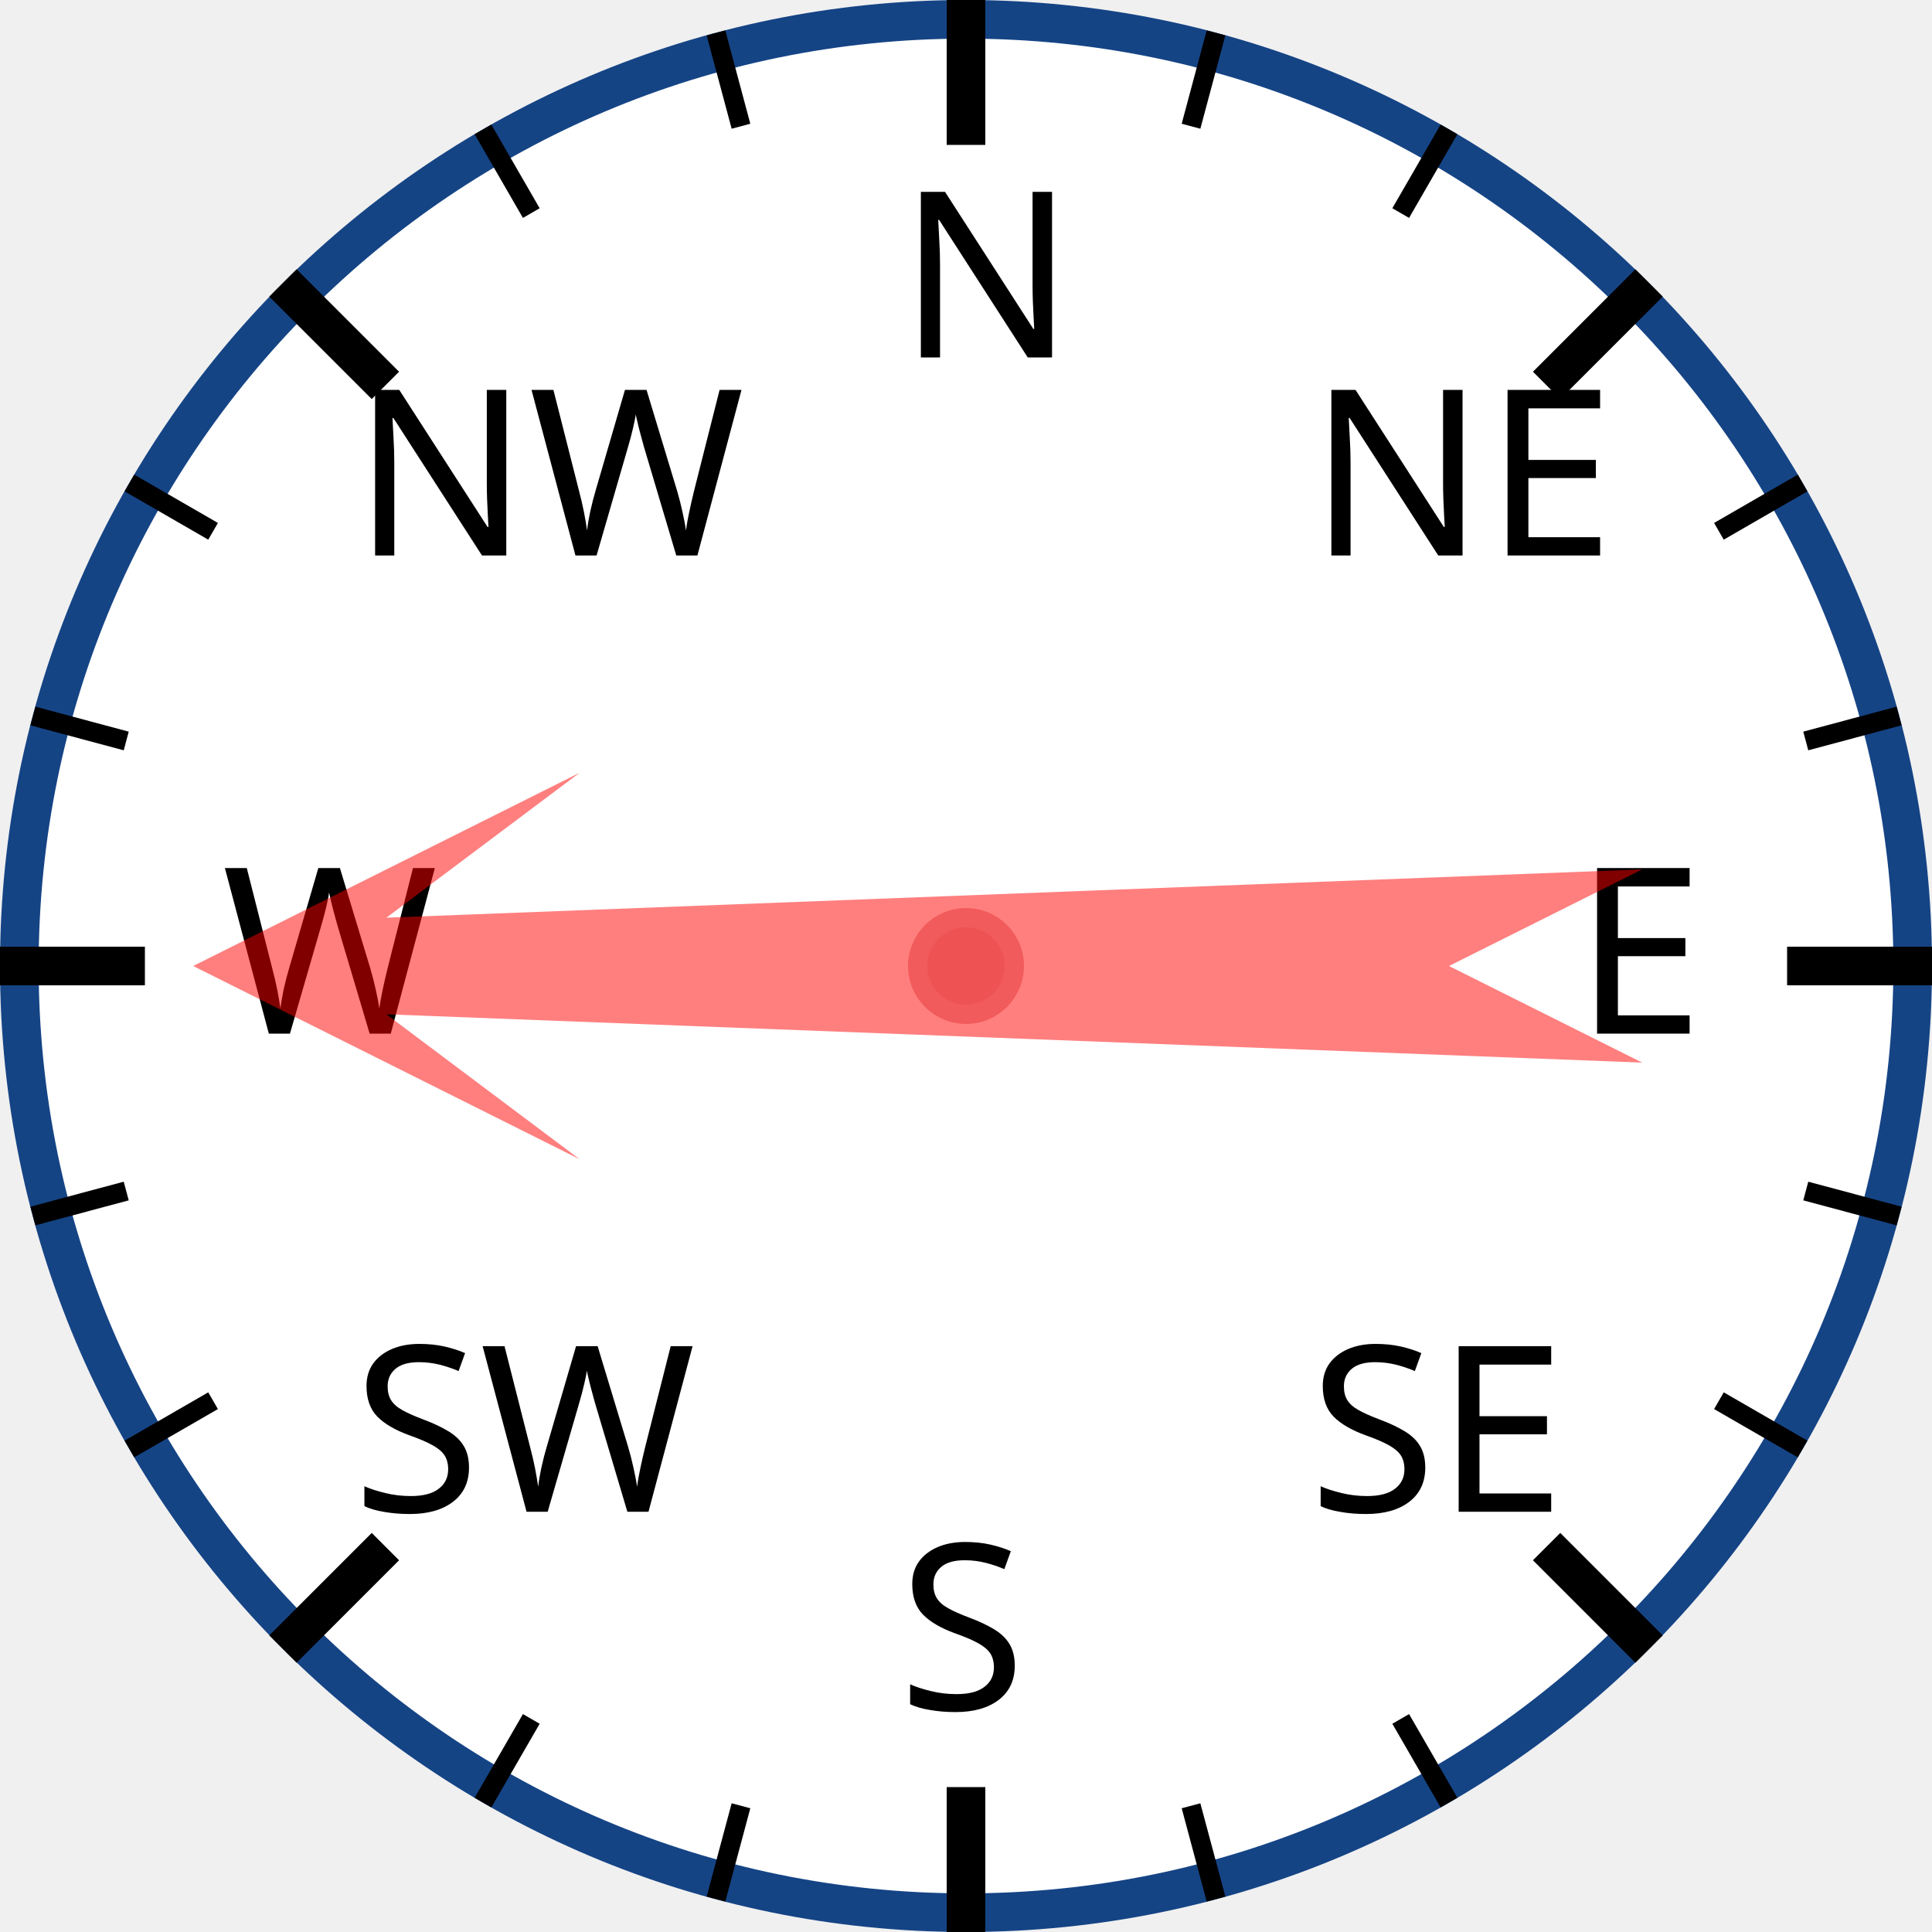
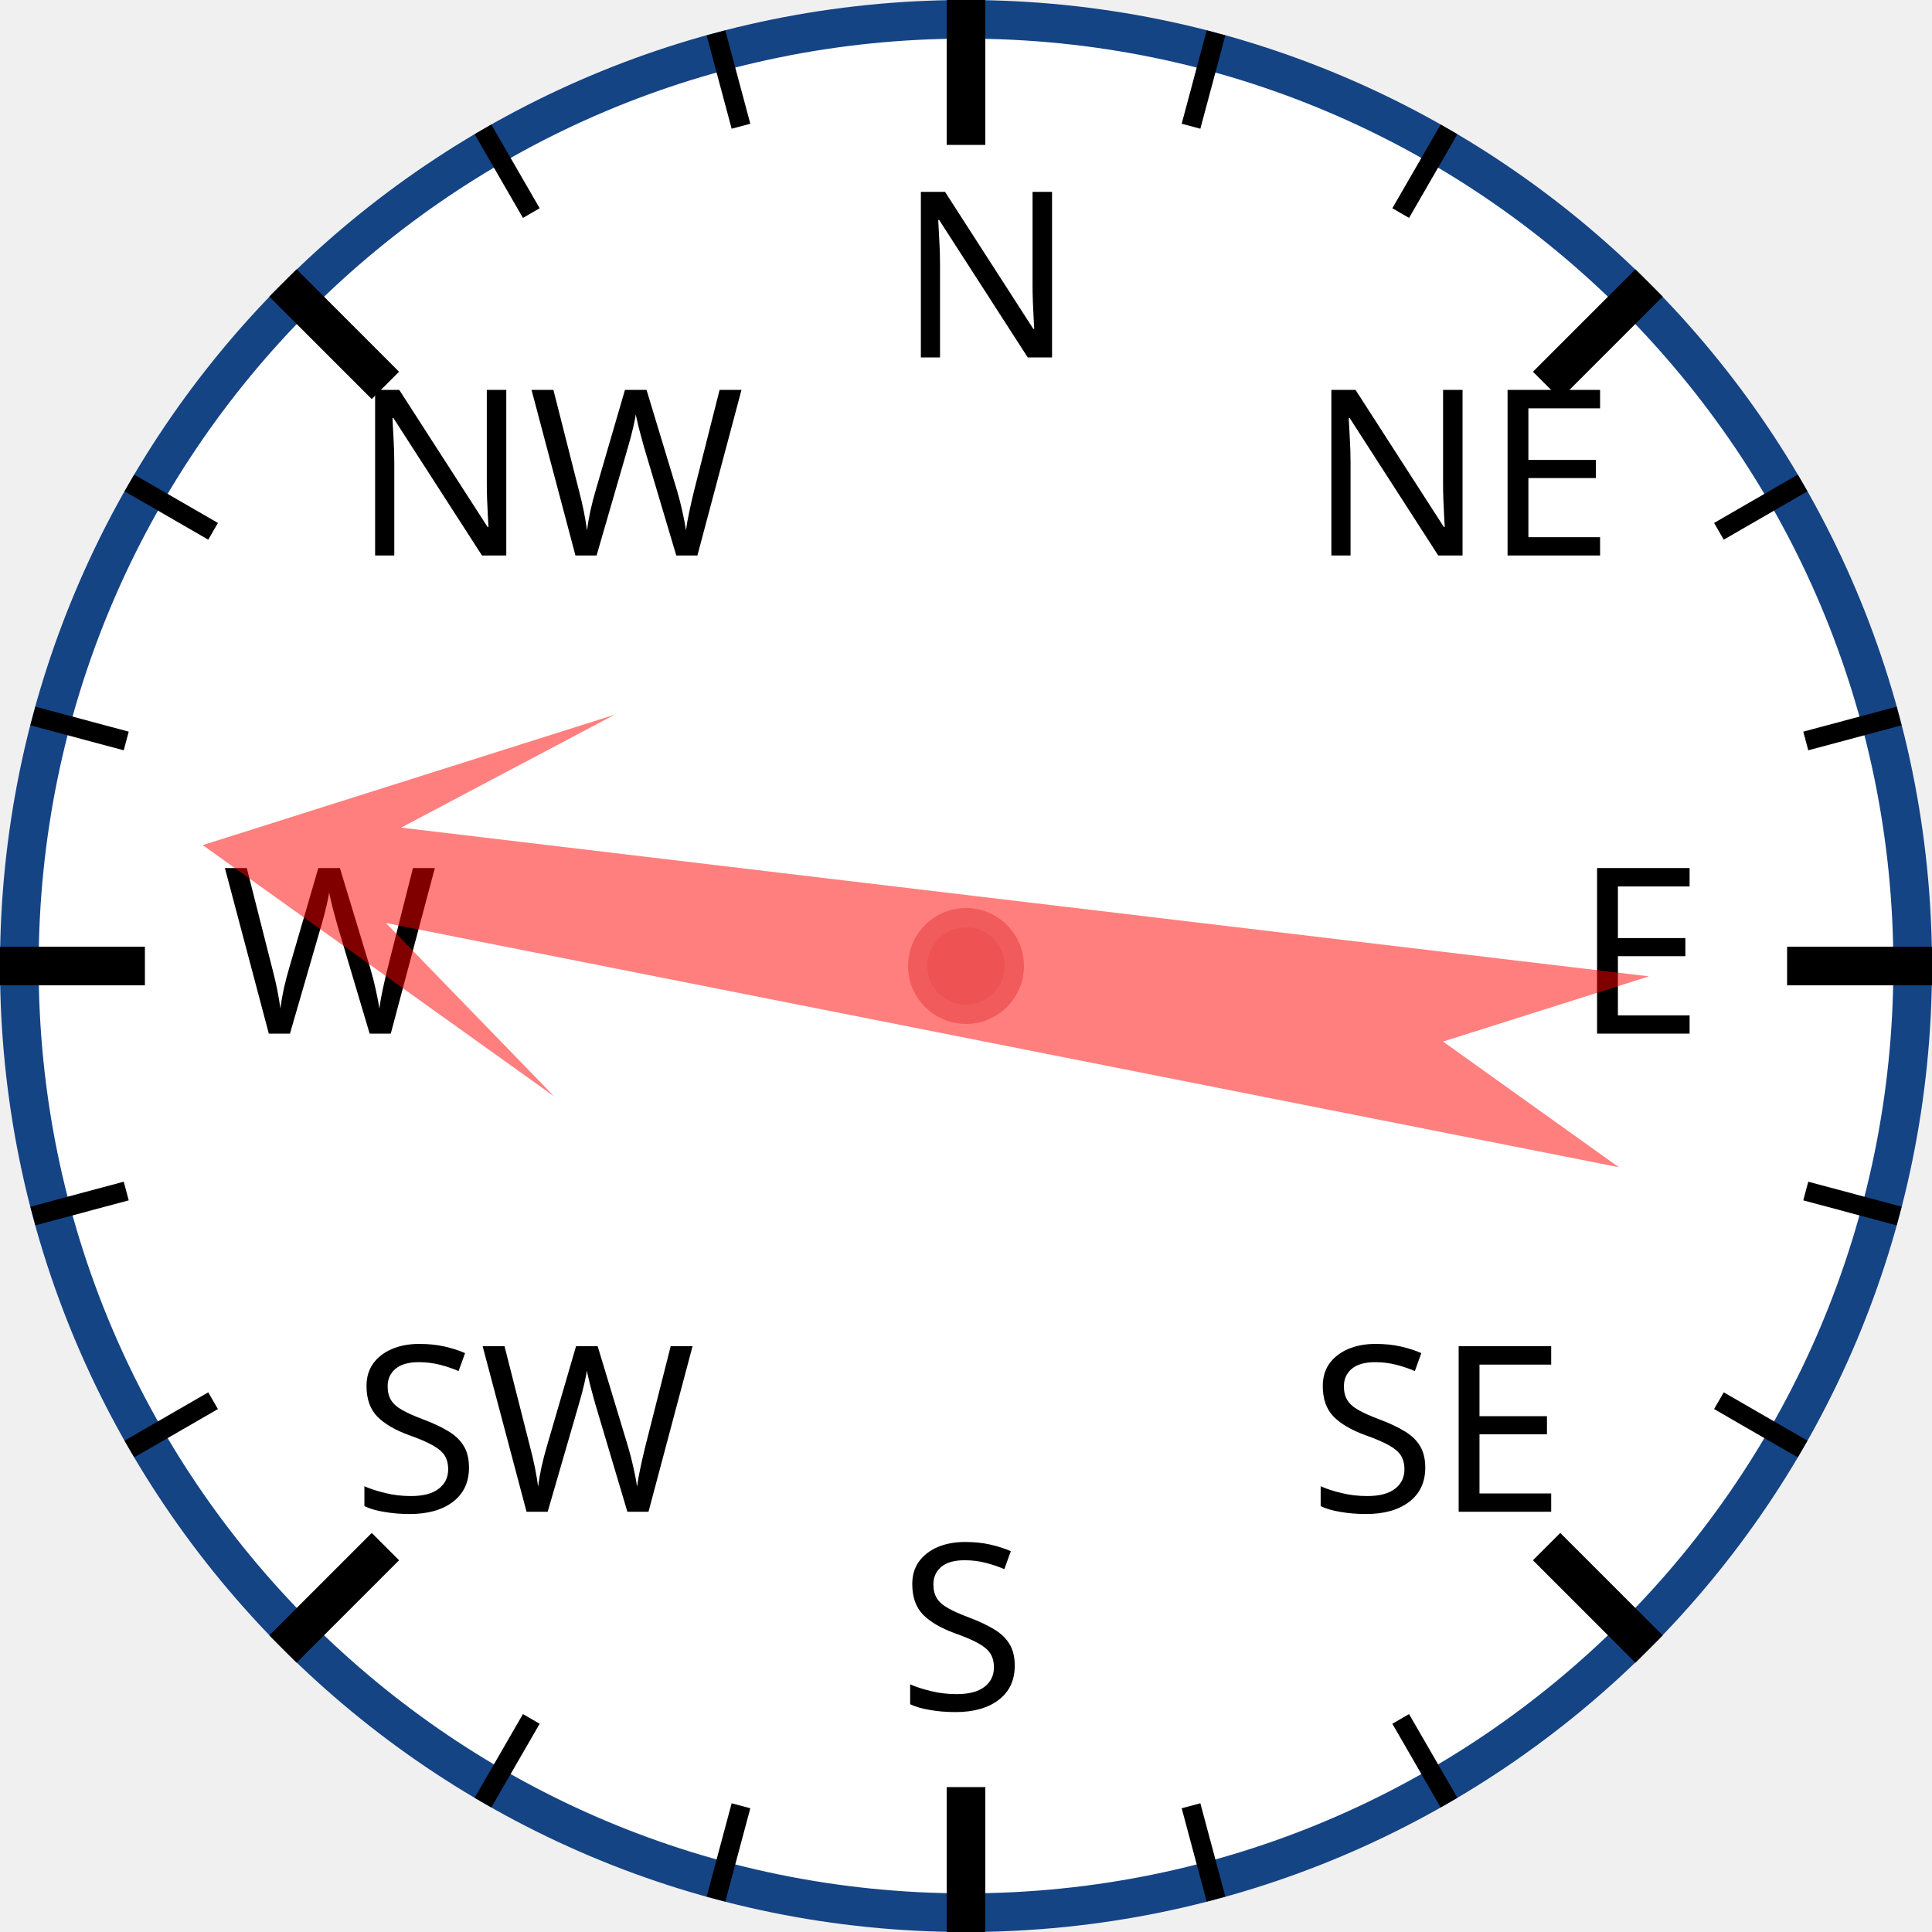
<svg xmlns="http://www.w3.org/2000/svg" width="120px" height="120px" viewBox="0 0 200 200">
  <circle cx="100" cy="100" r="98" style="fill: white; stroke: #154485; stroke-width: 4;" />
  <text x="93.0" y="37.0" style="font-family: sans-serif; font-size: 18pt;">N</text>
  <line x1="100.0" y1="0.0" x2="100.0" y2="15.0" style="stroke: black; stroke-width: 4;" />
  <line x1="74.118" y1="3.407" x2="76.706" y2="13.067" style="stroke: black; stroke-width: 2;" />
  <line x1="50" y1="13.397" x2="55" y2="22.058" style="stroke: black; stroke-width: 2;" />
  <text x="36.503" y="57.503" style="font-family: sans-serif; font-size: 18pt;">NW</text>
  <line x1="29.289" y1="29.289" x2="39.896" y2="39.896" style="stroke: black; stroke-width: 4;" />
  <line x1="13.397" y1="50" x2="22.058" y2="55" style="stroke: black; stroke-width: 2;" />
  <line x1="3.407" y1="74.118" x2="13.067" y2="76.706" style="stroke: black; stroke-width: 2;" />
  <text x="23.0" y="107.0" style="font-family: sans-serif; font-size: 18pt;">W</text>
  <line x1="0.0" y1="100.0" x2="15.0" y2="100.0" style="stroke: black; stroke-width: 4;" />
  <line x1="3.407" y1="125.882" x2="13.067" y2="123.294" style="stroke: black; stroke-width: 2;" />
  <line x1="13.397" y1="150" x2="22.058" y2="145" style="stroke: black; stroke-width: 2;" />
  <text x="36.503" y="156.497" style="font-family: sans-serif; font-size: 18pt;">SW</text>
  <line x1="29.289" y1="170.711" x2="39.896" y2="160.104" style="stroke: black; stroke-width: 4;" />
  <line x1="50" y1="186.603" x2="55" y2="177.942" style="stroke: black; stroke-width: 2;" />
  <line x1="74.118" y1="196.593" x2="76.706" y2="186.933" style="stroke: black; stroke-width: 2;" />
  <text x="93" y="177.0" style="font-family: sans-serif; font-size: 18pt;">S</text>
  <line x1="100" y1="200.0" x2="100" y2="185.0" style="stroke: black; stroke-width: 4;" />
  <line x1="125.882" y1="196.593" x2="123.294" y2="186.933" style="stroke: black; stroke-width: 2;" />
  <line x1="150.0" y1="186.603" x2="145.0" y2="177.942" style="stroke: black; stroke-width: 2;" />
  <text x="135.497" y="156.497" style="font-family: sans-serif; font-size: 18pt;">SE</text>
  <line x1="170.711" y1="170.711" x2="160.104" y2="160.104" style="stroke: black; stroke-width: 4;" />
  <line x1="186.603" y1="150" x2="177.942" y2="145" style="stroke: black; stroke-width: 2;" />
  <line x1="196.593" y1="125.882" x2="186.933" y2="123.294" style="stroke: black; stroke-width: 2;" />
  <text x="163.0" y="107" style="font-family: sans-serif; font-size: 18pt;">E</text>
  <line x1="200.0" y1="100" x2="185.0" y2="100" style="stroke: black; stroke-width: 4;" />
  <line x1="196.593" y1="74.118" x2="186.933" y2="76.706" style="stroke: black; stroke-width: 2;" />
  <line x1="186.603" y1="50" x2="177.942" y2="55" style="stroke: black; stroke-width: 2;" />
  <text x="135.497" y="57.503" style="font-family: sans-serif; font-size: 18pt;">NE</text>
  <line x1="170.711" y1="29.289" x2="160.104" y2="39.896" style="stroke: black; stroke-width: 4;" />
  <line x1="150" y1="13.397" x2="145" y2="22.058" style="stroke: black; stroke-width: 2;" />
  <line x1="125.882" y1="3.407" x2="123.294" y2="13.067" style="stroke: black; stroke-width: 2;" />
-   <polygon points="100 20 120 60 105 40 110 170 100 150 90 170 95 40 80 60" style="fill: red; fill-opacity: 0.5;" transform="rotate(270,100,100)" />
+   <polygon points="100 20 120 60 105 40 110 170 100 150 90 170 95 40 80 60" style="fill: red; fill-opacity: 0.5;" transform="rotate(279,100,100)" />
  <circle cx="100" cy="100" r="5" style="fill: #EE5252; stroke: #F25B5B; stroke-width: 2;" />
</svg>
